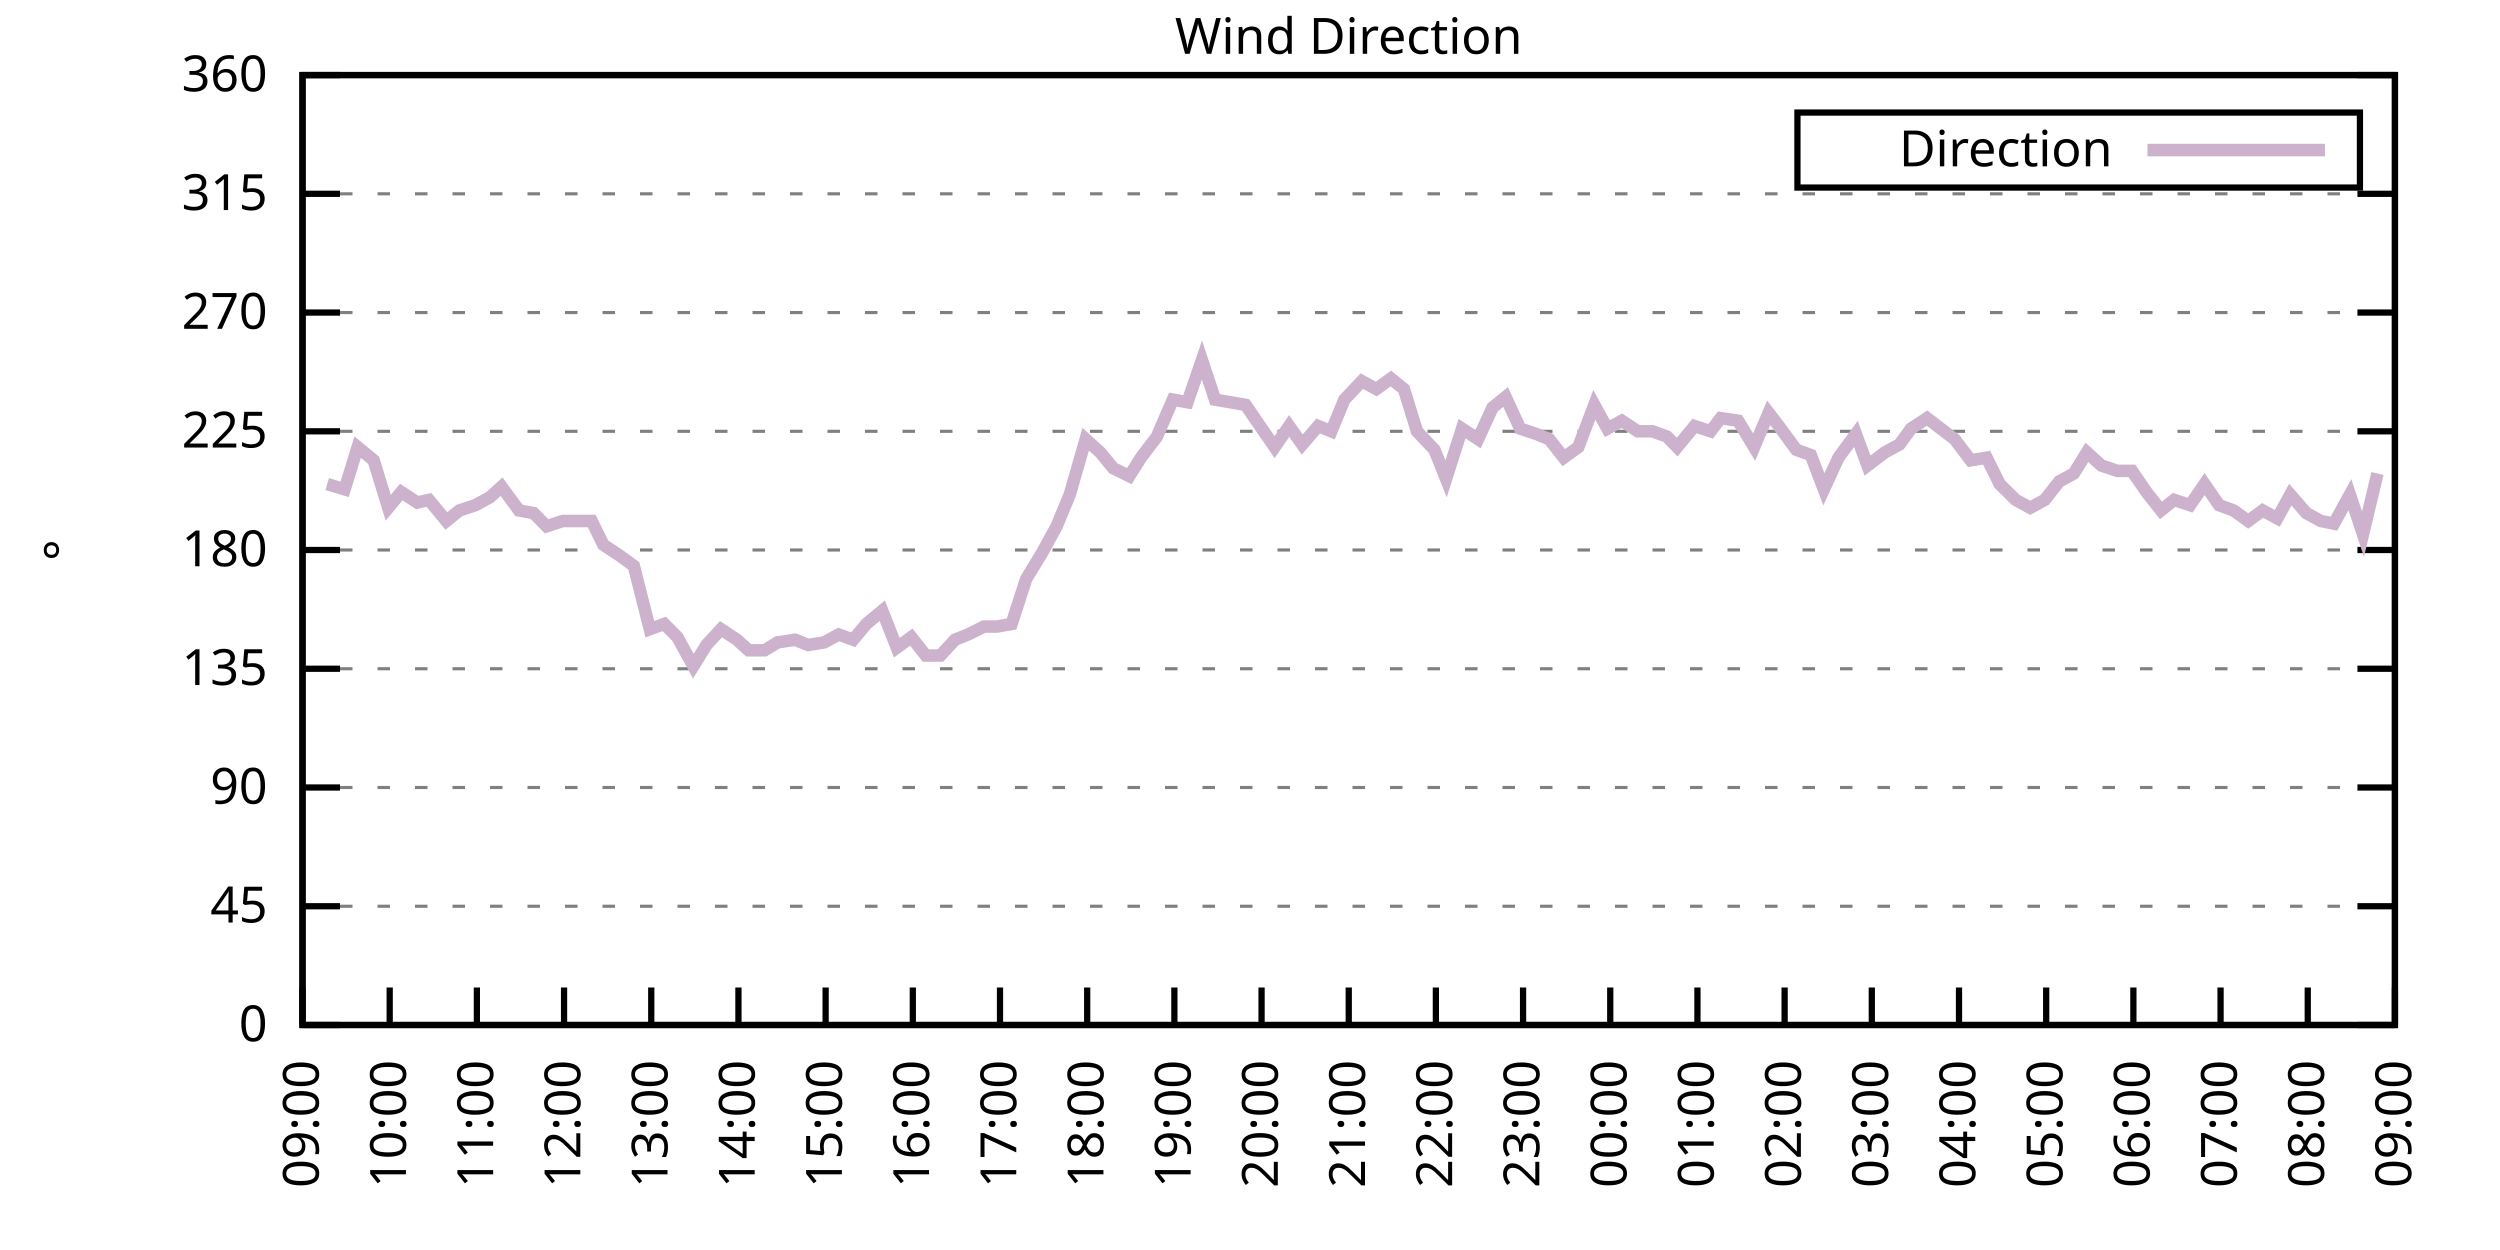
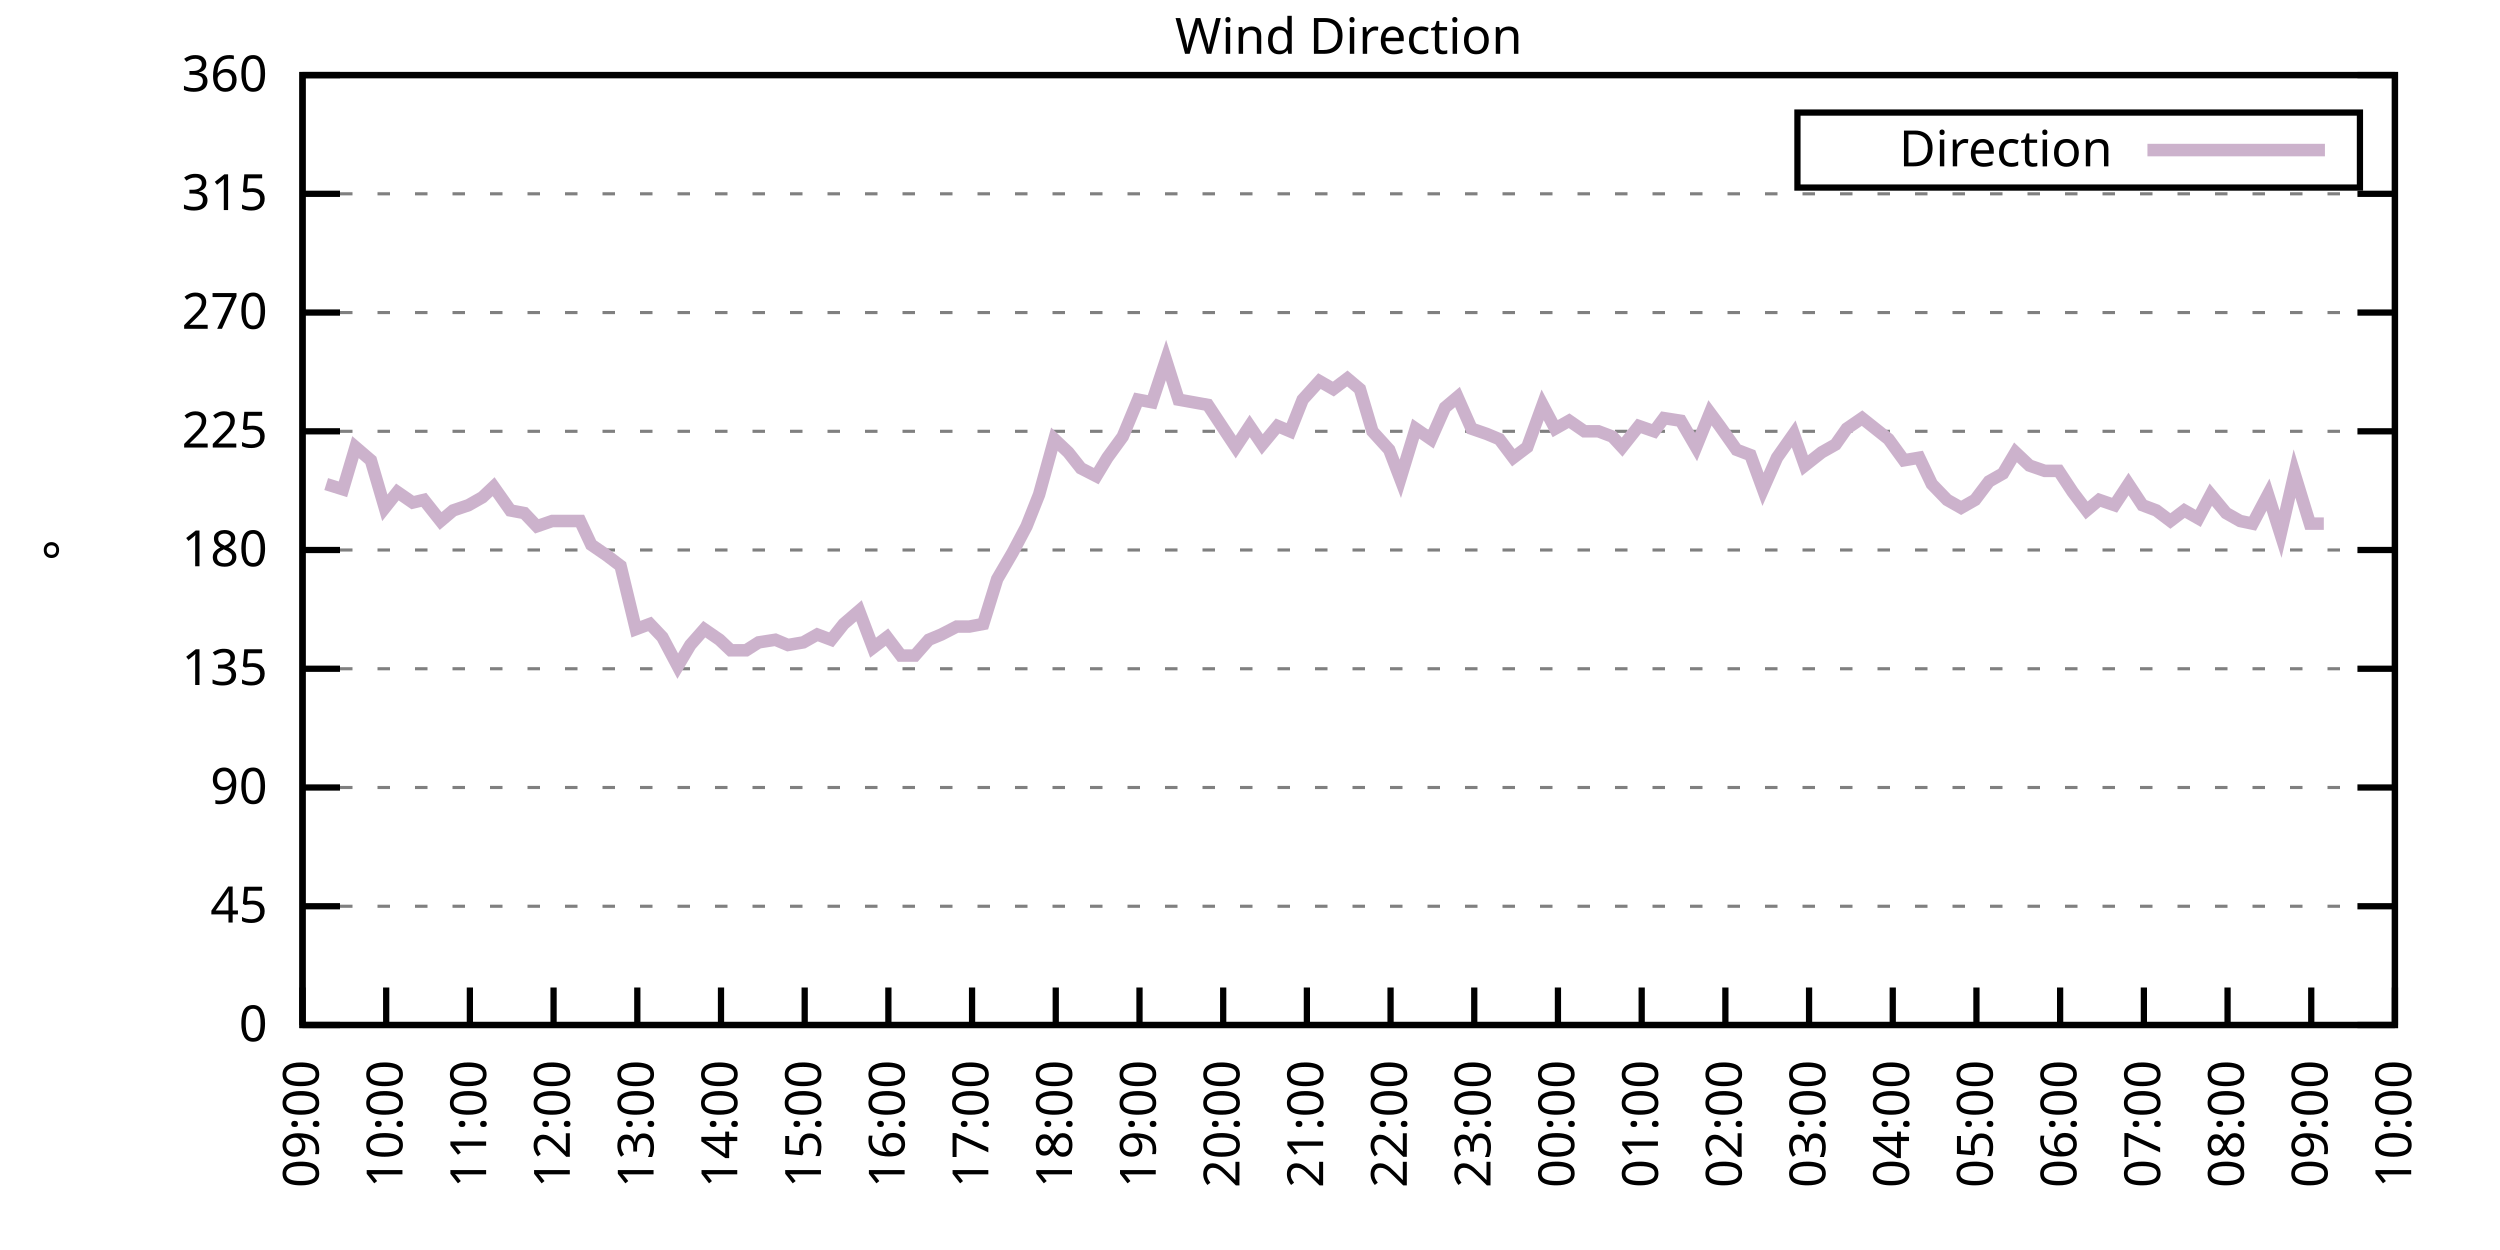
<svg xmlns="http://www.w3.org/2000/svg" xmlns:xlink="http://www.w3.org/1999/xlink" width="400" height="200" viewBox="0 0 400 200">
  <g id="gnuplot_canvas">
    <rect x="0" y="0" width="400" height="200" fill="none" />
    <defs>
      <circle id="gpDot" r="0.5" stroke-width="0.5" stroke="currentColor" />
      <path id="gpPt0" stroke-width="0.333" stroke="currentColor" d="M-1,0 h2 M0,-1 v2" />
      <path id="gpPt1" stroke-width="0.333" stroke="currentColor" d="M-1,-1 L1,1 M1,-1 L-1,1" />
      <path id="gpPt2" stroke-width="0.333" stroke="currentColor" d="M-1,0 L1,0 M0,-1 L0,1 M-1,-1 L1,1 M-1,1 L1,-1" />
      <rect id="gpPt3" stroke-width="0.333" stroke="currentColor" x="-1" y="-1" width="2" height="2" />
      <rect id="gpPt4" stroke-width="0.333" stroke="currentColor" fill="currentColor" x="-1" y="-1" width="2" height="2" />
      <circle id="gpPt5" stroke-width="0.333" stroke="currentColor" cx="0" cy="0" r="1" />
      <use xlink:href="#gpPt5" id="gpPt6" fill="currentColor" stroke="none" />
      <path id="gpPt7" stroke-width="0.333" stroke="currentColor" d="M0,-1.33 L-1.33,0.67 L1.33,0.67 z" />
      <use xlink:href="#gpPt7" id="gpPt8" fill="currentColor" stroke="none" />
      <use xlink:href="#gpPt7" id="gpPt9" stroke="currentColor" transform="rotate(180)" />
      <use xlink:href="#gpPt9" id="gpPt10" fill="currentColor" stroke="none" />
      <use xlink:href="#gpPt3" id="gpPt11" stroke="currentColor" transform="rotate(45)" />
      <use xlink:href="#gpPt11" id="gpPt12" fill="currentColor" stroke="none" />
      <path id="gpPt13" stroke-width="0.333" stroke="currentColor" d="M0,1.330 L1.265,0.411 L0.782,-1.067 L-0.782,-1.076 L-1.265,0.411 z" />
      <use xlink:href="#gpPt13" id="gpPt14" fill="currentColor" stroke="none" />
      <filter id="textbox" filterUnits="objectBoundingBox" x="0" y="0" height="1" width="1">
        <feFlood flood-color="white" flood-opacity="1" result="bgnd" />
        <feComposite in="SourceGraphic" in2="bgnd" operator="atop" />
      </filter>
      <filter id="greybox" filterUnits="objectBoundingBox" x="0" y="0" height="1" width="1">
        <feFlood flood-color="lightgrey" flood-opacity="1" result="grey" />
        <feComposite in="SourceGraphic" in2="grey" operator="atop" />
      </filter>
    </defs>
    <g fill="none" color="white" stroke="currentColor" stroke-width="1.00" stroke-linecap="butt" stroke-linejoin="miter">
</g>
    <g fill="none" color="black" stroke="currentColor" stroke-width="1.00" stroke-linecap="butt" stroke-linejoin="miter">
      <g stroke="none" shape-rendering="crispEdges">
        <polygon fill="rgb(255, 255, 255)" points="48.40,164.00 383.18,164.00 383.18,12.02 48.40,12.02 " />
      </g>
    </g>
    <g fill="none" color="black" stroke="currentColor" stroke-width="1.00" stroke-linecap="butt" stroke-linejoin="miter">
</g>
    <g fill="none" color="black" stroke="black" stroke-width="0.50" stroke-linecap="butt" stroke-linejoin="miter">
</g>
    <g fill="none" color="gray" stroke="currentColor" stroke-width="0.50" stroke-linecap="butt" stroke-linejoin="miter">
      <path stroke="gray" stroke-dasharray="2,4" class="gridline" d="M48.40,164.00 L383.19,164.00  " />
    </g>
    <g fill="none" color="gray" stroke="gray" stroke-width="1.00" stroke-linecap="butt" stroke-linejoin="miter">
</g>
    <g fill="none" color="black" stroke="currentColor" stroke-width="1.00" stroke-linecap="butt" stroke-linejoin="miter">
      <path stroke="black" d="M48.40,164.00 L54.40,164.00 M383.19,164.00 L377.19,164.00  " />
      <g transform="translate(42.80,166.60)" stroke="none" fill="black" font-family="Sans" font-size="8.00" text-anchor="end">
        <text>
          <tspan font-family="Sans"> 0</tspan>
        </text>
      </g>
    </g>
    <g fill="none" color="black" stroke="currentColor" stroke-width="1.00" stroke-linecap="butt" stroke-linejoin="miter">
</g>
    <g fill="none" color="black" stroke="black" stroke-width="0.50" stroke-linecap="butt" stroke-linejoin="miter">
</g>
    <g fill="none" color="gray" stroke="currentColor" stroke-width="0.50" stroke-linecap="butt" stroke-linejoin="miter">
      <path stroke="gray" stroke-dasharray="2,4" class="gridline" d="M48.40,145.00 L383.19,145.00  " />
    </g>
    <g fill="none" color="gray" stroke="gray" stroke-width="1.00" stroke-linecap="butt" stroke-linejoin="miter">
</g>
    <g fill="none" color="black" stroke="currentColor" stroke-width="1.00" stroke-linecap="butt" stroke-linejoin="miter">
      <path stroke="black" d="M48.40,145.00 L54.40,145.00 M383.19,145.00 L377.19,145.00  " />
      <g transform="translate(42.80,147.60)" stroke="none" fill="black" font-family="Sans" font-size="8.00" text-anchor="end">
        <text>
          <tspan font-family="Sans"> 45</tspan>
        </text>
      </g>
    </g>
    <g fill="none" color="black" stroke="currentColor" stroke-width="1.00" stroke-linecap="butt" stroke-linejoin="miter">
</g>
    <g fill="none" color="black" stroke="black" stroke-width="0.50" stroke-linecap="butt" stroke-linejoin="miter">
</g>
    <g fill="none" color="gray" stroke="currentColor" stroke-width="0.50" stroke-linecap="butt" stroke-linejoin="miter">
      <path stroke="gray" stroke-dasharray="2,4" class="gridline" d="M48.40,126.00 L383.19,126.00  " />
    </g>
    <g fill="none" color="gray" stroke="gray" stroke-width="1.00" stroke-linecap="butt" stroke-linejoin="miter">
</g>
    <g fill="none" color="black" stroke="currentColor" stroke-width="1.00" stroke-linecap="butt" stroke-linejoin="miter">
      <path stroke="black" d="M48.40,126.00 L54.40,126.00 M383.19,126.00 L377.19,126.00  " />
      <g transform="translate(42.80,128.60)" stroke="none" fill="black" font-family="Sans" font-size="8.00" text-anchor="end">
        <text>
          <tspan font-family="Sans"> 90</tspan>
        </text>
      </g>
    </g>
    <g fill="none" color="black" stroke="currentColor" stroke-width="1.00" stroke-linecap="butt" stroke-linejoin="miter">
</g>
    <g fill="none" color="black" stroke="black" stroke-width="0.50" stroke-linecap="butt" stroke-linejoin="miter">
</g>
    <g fill="none" color="gray" stroke="currentColor" stroke-width="0.50" stroke-linecap="butt" stroke-linejoin="miter">
      <path stroke="gray" stroke-dasharray="2,4" class="gridline" d="M48.40,107.00 L383.19,107.00  " />
    </g>
    <g fill="none" color="gray" stroke="gray" stroke-width="1.00" stroke-linecap="butt" stroke-linejoin="miter">
</g>
    <g fill="none" color="black" stroke="currentColor" stroke-width="1.00" stroke-linecap="butt" stroke-linejoin="miter">
      <path stroke="black" d="M48.40,107.00 L54.40,107.00 M383.19,107.00 L377.19,107.00  " />
      <g transform="translate(42.80,109.60)" stroke="none" fill="black" font-family="Sans" font-size="8.00" text-anchor="end">
        <text>
          <tspan font-family="Sans"> 135</tspan>
        </text>
      </g>
    </g>
    <g fill="none" color="black" stroke="currentColor" stroke-width="1.00" stroke-linecap="butt" stroke-linejoin="miter">
</g>
    <g fill="none" color="black" stroke="black" stroke-width="0.50" stroke-linecap="butt" stroke-linejoin="miter">
</g>
    <g fill="none" color="gray" stroke="currentColor" stroke-width="0.50" stroke-linecap="butt" stroke-linejoin="miter">
      <path stroke="gray" stroke-dasharray="2,4" class="gridline" d="M48.40,88.00 L383.19,88.00  " />
    </g>
    <g fill="none" color="gray" stroke="gray" stroke-width="1.00" stroke-linecap="butt" stroke-linejoin="miter">
</g>
    <g fill="none" color="black" stroke="currentColor" stroke-width="1.00" stroke-linecap="butt" stroke-linejoin="miter">
      <path stroke="black" d="M48.40,88.00 L54.40,88.00 M383.19,88.00 L377.19,88.00  " />
      <g transform="translate(42.80,90.60)" stroke="none" fill="black" font-family="Sans" font-size="8.00" text-anchor="end">
        <text>
          <tspan font-family="Sans"> 180</tspan>
        </text>
      </g>
    </g>
    <g fill="none" color="black" stroke="currentColor" stroke-width="1.00" stroke-linecap="butt" stroke-linejoin="miter">
</g>
    <g fill="none" color="black" stroke="black" stroke-width="0.50" stroke-linecap="butt" stroke-linejoin="miter">
</g>
    <g fill="none" color="gray" stroke="currentColor" stroke-width="0.50" stroke-linecap="butt" stroke-linejoin="miter">
      <path stroke="gray" stroke-dasharray="2,4" class="gridline" d="M48.40,69.01 L383.19,69.01  " />
    </g>
    <g fill="none" color="gray" stroke="gray" stroke-width="1.00" stroke-linecap="butt" stroke-linejoin="miter">
</g>
    <g fill="none" color="black" stroke="currentColor" stroke-width="1.00" stroke-linecap="butt" stroke-linejoin="miter">
      <path stroke="black" d="M48.40,69.01 L54.40,69.01 M383.19,69.01 L377.19,69.01  " />
      <g transform="translate(42.80,71.61)" stroke="none" fill="black" font-family="Sans" font-size="8.00" text-anchor="end">
        <text>
          <tspan font-family="Sans"> 225</tspan>
        </text>
      </g>
    </g>
    <g fill="none" color="black" stroke="currentColor" stroke-width="1.00" stroke-linecap="butt" stroke-linejoin="miter">
</g>
    <g fill="none" color="black" stroke="black" stroke-width="0.50" stroke-linecap="butt" stroke-linejoin="miter">
</g>
    <g fill="none" color="gray" stroke="currentColor" stroke-width="0.50" stroke-linecap="butt" stroke-linejoin="miter">
      <path stroke="gray" stroke-dasharray="2,4" class="gridline" d="M48.40,50.01 L383.19,50.01  " />
    </g>
    <g fill="none" color="gray" stroke="gray" stroke-width="1.00" stroke-linecap="butt" stroke-linejoin="miter">
</g>
    <g fill="none" color="black" stroke="currentColor" stroke-width="1.00" stroke-linecap="butt" stroke-linejoin="miter">
      <path stroke="black" d="M48.40,50.01 L54.40,50.01 M383.19,50.01 L377.19,50.01  " />
      <g transform="translate(42.80,52.61)" stroke="none" fill="black" font-family="Sans" font-size="8.00" text-anchor="end">
        <text>
          <tspan font-family="Sans"> 270</tspan>
        </text>
      </g>
    </g>
    <g fill="none" color="black" stroke="currentColor" stroke-width="1.00" stroke-linecap="butt" stroke-linejoin="miter">
</g>
    <g fill="none" color="black" stroke="black" stroke-width="0.50" stroke-linecap="butt" stroke-linejoin="miter">
</g>
    <g fill="none" color="gray" stroke="currentColor" stroke-width="0.50" stroke-linecap="butt" stroke-linejoin="miter">
      <path stroke="gray" stroke-dasharray="2,4" class="gridline" d="M48.40,31.01 L383.19,31.01  " />
    </g>
    <g fill="none" color="gray" stroke="gray" stroke-width="1.00" stroke-linecap="butt" stroke-linejoin="miter">
</g>
    <g fill="none" color="black" stroke="currentColor" stroke-width="1.00" stroke-linecap="butt" stroke-linejoin="miter">
      <path stroke="black" d="M48.40,31.01 L54.40,31.01 M383.19,31.01 L377.19,31.01  " />
      <g transform="translate(42.80,33.61)" stroke="none" fill="black" font-family="Sans" font-size="8.00" text-anchor="end">
        <text>
          <tspan font-family="Sans"> 315</tspan>
        </text>
      </g>
    </g>
    <g fill="none" color="black" stroke="currentColor" stroke-width="1.00" stroke-linecap="butt" stroke-linejoin="miter">
</g>
    <g fill="none" color="black" stroke="black" stroke-width="0.50" stroke-linecap="butt" stroke-linejoin="miter">
</g>
    <g fill="none" color="gray" stroke="currentColor" stroke-width="0.50" stroke-linecap="butt" stroke-linejoin="miter">
      <path stroke="gray" stroke-dasharray="2,4" class="gridline" d="M48.40,12.01 L383.19,12.01  " />
    </g>
    <g fill="none" color="gray" stroke="gray" stroke-width="1.00" stroke-linecap="butt" stroke-linejoin="miter">
</g>
    <g fill="none" color="black" stroke="currentColor" stroke-width="1.00" stroke-linecap="butt" stroke-linejoin="miter">
      <path stroke="black" d="M48.40,12.01 L54.40,12.01 M383.19,12.01 L377.19,12.01  " />
      <g transform="translate(42.80,14.61)" stroke="none" fill="black" font-family="Sans" font-size="8.00" text-anchor="end">
        <text>
          <tspan font-family="Sans"> 360</tspan>
        </text>
      </g>
    </g>
    <g fill="none" color="black" stroke="currentColor" stroke-width="1.00" stroke-linecap="butt" stroke-linejoin="miter">
      <path stroke="black" d="M48.40,164.00 L48.40,158.00  " />
      <g transform="translate(51.00,169.60) rotate(270.00)" stroke="none" fill="black" font-family="Sans" font-size="8.00" text-anchor="end">
        <text>
          <tspan font-family="Sans">09:00</tspan>
        </text>
      </g>
    </g>
    <g fill="none" color="black" stroke="currentColor" stroke-width="1.00" stroke-linecap="butt" stroke-linejoin="miter">
-       <path stroke="black" d="M62.35,164.00 L62.35,158.00  " />
-       <g transform="translate(64.95,169.60) rotate(270.00)" stroke="none" fill="black" font-family="Sans" font-size="8.00" text-anchor="end">
+       <path stroke="black" d="M61.79,164.00 L61.79,158.00  " />
+       <g transform="translate(64.39,169.60) rotate(270.00)" stroke="none" fill="black" font-family="Sans" font-size="8.00" text-anchor="end">
        <text>
          <tspan font-family="Sans">10:00</tspan>
        </text>
      </g>
    </g>
    <g fill="none" color="black" stroke="currentColor" stroke-width="1.00" stroke-linecap="butt" stroke-linejoin="miter">
-       <path stroke="black" d="M76.30,164.00 L76.30,158.00  " />
-       <g transform="translate(78.90,169.60) rotate(270.00)" stroke="none" fill="black" font-family="Sans" font-size="8.00" text-anchor="end">
+       <path stroke="black" d="M75.18,164.00 L75.18,158.00  " />
+       <g transform="translate(77.78,169.60) rotate(270.00)" stroke="none" fill="black" font-family="Sans" font-size="8.00" text-anchor="end">
        <text>
          <tspan font-family="Sans">11:00</tspan>
        </text>
      </g>
    </g>
    <g fill="none" color="black" stroke="currentColor" stroke-width="1.00" stroke-linecap="butt" stroke-linejoin="miter">
-       <path stroke="black" d="M90.25,164.00 L90.25,158.00  " />
-       <g transform="translate(92.85,169.60) rotate(270.00)" stroke="none" fill="black" font-family="Sans" font-size="8.00" text-anchor="end">
+       <path stroke="black" d="M88.57,164.00 L88.57,158.00  " />
+       <g transform="translate(91.17,169.60) rotate(270.00)" stroke="none" fill="black" font-family="Sans" font-size="8.00" text-anchor="end">
        <text>
          <tspan font-family="Sans">12:00</tspan>
        </text>
      </g>
    </g>
    <g fill="none" color="black" stroke="currentColor" stroke-width="1.00" stroke-linecap="butt" stroke-linejoin="miter">
-       <path stroke="black" d="M104.20,164.00 L104.20,158.00  " />
-       <g transform="translate(106.80,169.60) rotate(270.00)" stroke="none" fill="black" font-family="Sans" font-size="8.00" text-anchor="end">
+       <path stroke="black" d="M101.97,164.00 L101.97,158.00  " />
+       <g transform="translate(104.57,169.60) rotate(270.00)" stroke="none" fill="black" font-family="Sans" font-size="8.00" text-anchor="end">
        <text>
          <tspan font-family="Sans">13:00</tspan>
        </text>
      </g>
    </g>
    <g fill="none" color="black" stroke="currentColor" stroke-width="1.00" stroke-linecap="butt" stroke-linejoin="miter">
-       <path stroke="black" d="M118.15,164.00 L118.15,158.00  " />
-       <g transform="translate(120.75,169.60) rotate(270.00)" stroke="none" fill="black" font-family="Sans" font-size="8.00" text-anchor="end">
+       <path stroke="black" d="M115.36,164.00 L115.36,158.00  " />
+       <g transform="translate(117.96,169.60) rotate(270.00)" stroke="none" fill="black" font-family="Sans" font-size="8.00" text-anchor="end">
        <text>
          <tspan font-family="Sans">14:00</tspan>
        </text>
      </g>
    </g>
    <g fill="none" color="black" stroke="currentColor" stroke-width="1.00" stroke-linecap="butt" stroke-linejoin="miter">
-       <path stroke="black" d="M132.10,164.00 L132.10,158.00  " />
-       <g transform="translate(134.70,169.60) rotate(270.00)" stroke="none" fill="black" font-family="Sans" font-size="8.00" text-anchor="end">
+       <path stroke="black" d="M128.75,164.00 L128.75,158.00  " />
+       <g transform="translate(131.35,169.60) rotate(270.00)" stroke="none" fill="black" font-family="Sans" font-size="8.00" text-anchor="end">
        <text>
          <tspan font-family="Sans">15:00</tspan>
        </text>
      </g>
    </g>
    <g fill="none" color="black" stroke="currentColor" stroke-width="1.00" stroke-linecap="butt" stroke-linejoin="miter">
-       <path stroke="black" d="M146.05,164.00 L146.05,158.00  " />
-       <g transform="translate(148.65,169.60) rotate(270.00)" stroke="none" fill="black" font-family="Sans" font-size="8.00" text-anchor="end">
+       <path stroke="black" d="M142.14,164.00 L142.14,158.00  " />
+       <g transform="translate(144.74,169.60) rotate(270.00)" stroke="none" fill="black" font-family="Sans" font-size="8.00" text-anchor="end">
        <text>
          <tspan font-family="Sans">16:00</tspan>
        </text>
      </g>
    </g>
    <g fill="none" color="black" stroke="currentColor" stroke-width="1.00" stroke-linecap="butt" stroke-linejoin="miter">
-       <path stroke="black" d="M160.00,164.00 L160.00,158.00  " />
-       <g transform="translate(162.60,169.60) rotate(270.00)" stroke="none" fill="black" font-family="Sans" font-size="8.00" text-anchor="end">
+       <path stroke="black" d="M155.53,164.00 L155.53,158.00  " />
+       <g transform="translate(158.13,169.60) rotate(270.00)" stroke="none" fill="black" font-family="Sans" font-size="8.00" text-anchor="end">
        <text>
          <tspan font-family="Sans">17:00</tspan>
        </text>
      </g>
    </g>
    <g fill="none" color="black" stroke="currentColor" stroke-width="1.00" stroke-linecap="butt" stroke-linejoin="miter">
-       <path stroke="black" d="M173.95,164.00 L173.95,158.00  " />
-       <g transform="translate(176.55,169.60) rotate(270.00)" stroke="none" fill="black" font-family="Sans" font-size="8.00" text-anchor="end">
+       <path stroke="black" d="M168.92,164.00 L168.92,158.00  " />
+       <g transform="translate(171.52,169.60) rotate(270.00)" stroke="none" fill="black" font-family="Sans" font-size="8.00" text-anchor="end">
        <text>
          <tspan font-family="Sans">18:00</tspan>
        </text>
      </g>
    </g>
    <g fill="none" color="black" stroke="currentColor" stroke-width="1.00" stroke-linecap="butt" stroke-linejoin="miter">
-       <path stroke="black" d="M187.90,164.00 L187.90,158.00  " />
-       <g transform="translate(190.50,169.60) rotate(270.00)" stroke="none" fill="black" font-family="Sans" font-size="8.00" text-anchor="end">
+       <path stroke="black" d="M182.32,164.00 L182.32,158.00  " />
+       <g transform="translate(184.92,169.60) rotate(270.00)" stroke="none" fill="black" font-family="Sans" font-size="8.00" text-anchor="end">
        <text>
          <tspan font-family="Sans">19:00</tspan>
        </text>
      </g>
    </g>
    <g fill="none" color="black" stroke="currentColor" stroke-width="1.00" stroke-linecap="butt" stroke-linejoin="miter">
-       <path stroke="black" d="M201.85,164.00 L201.85,158.00  " />
-       <g transform="translate(204.45,169.60) rotate(270.00)" stroke="none" fill="black" font-family="Sans" font-size="8.00" text-anchor="end">
+       <path stroke="black" d="M195.71,164.00 L195.71,158.00  " />
+       <g transform="translate(198.31,169.60) rotate(270.00)" stroke="none" fill="black" font-family="Sans" font-size="8.00" text-anchor="end">
        <text>
          <tspan font-family="Sans">20:00</tspan>
        </text>
      </g>
    </g>
    <g fill="none" color="black" stroke="currentColor" stroke-width="1.00" stroke-linecap="butt" stroke-linejoin="miter">
-       <path stroke="black" d="M215.80,164.00 L215.80,158.00  " />
-       <g transform="translate(218.40,169.60) rotate(270.00)" stroke="none" fill="black" font-family="Sans" font-size="8.00" text-anchor="end">
+       <path stroke="black" d="M209.10,164.00 L209.10,158.00  " />
+       <g transform="translate(211.70,169.60) rotate(270.00)" stroke="none" fill="black" font-family="Sans" font-size="8.00" text-anchor="end">
        <text>
          <tspan font-family="Sans">21:00</tspan>
        </text>
      </g>
    </g>
    <g fill="none" color="black" stroke="currentColor" stroke-width="1.00" stroke-linecap="butt" stroke-linejoin="miter">
-       <path stroke="black" d="M229.74,164.00 L229.74,158.00  " />
-       <g transform="translate(232.34,169.60) rotate(270.00)" stroke="none" fill="black" font-family="Sans" font-size="8.00" text-anchor="end">
+       <path stroke="black" d="M222.49,164.00 L222.49,158.00  " />
+       <g transform="translate(225.09,169.60) rotate(270.00)" stroke="none" fill="black" font-family="Sans" font-size="8.00" text-anchor="end">
        <text>
          <tspan font-family="Sans">22:00</tspan>
        </text>
      </g>
    </g>
    <g fill="none" color="black" stroke="currentColor" stroke-width="1.00" stroke-linecap="butt" stroke-linejoin="miter">
-       <path stroke="black" d="M243.69,164.00 L243.69,158.00  " />
-       <g transform="translate(246.29,169.60) rotate(270.00)" stroke="none" fill="black" font-family="Sans" font-size="8.00" text-anchor="end">
+       <path stroke="black" d="M235.88,164.00 L235.88,158.00  " />
+       <g transform="translate(238.48,169.60) rotate(270.00)" stroke="none" fill="black" font-family="Sans" font-size="8.00" text-anchor="end">
        <text>
          <tspan font-family="Sans">23:00</tspan>
        </text>
      </g>
    </g>
    <g fill="none" color="black" stroke="currentColor" stroke-width="1.00" stroke-linecap="butt" stroke-linejoin="miter">
-       <path stroke="black" d="M257.64,164.00 L257.64,158.00  " />
-       <g transform="translate(260.24,169.60) rotate(270.00)" stroke="none" fill="black" font-family="Sans" font-size="8.00" text-anchor="end">
+       <path stroke="black" d="M249.27,164.00 L249.27,158.00  " />
+       <g transform="translate(251.87,169.60) rotate(270.00)" stroke="none" fill="black" font-family="Sans" font-size="8.00" text-anchor="end">
        <text>
          <tspan font-family="Sans">00:00</tspan>
        </text>
      </g>
    </g>
    <g fill="none" color="black" stroke="currentColor" stroke-width="1.00" stroke-linecap="butt" stroke-linejoin="miter">
-       <path stroke="black" d="M271.59,164.00 L271.59,158.00  " />
-       <g transform="translate(274.19,169.60) rotate(270.00)" stroke="none" fill="black" font-family="Sans" font-size="8.00" text-anchor="end">
+       <path stroke="black" d="M262.67,164.00 L262.67,158.00  " />
+       <g transform="translate(265.27,169.60) rotate(270.00)" stroke="none" fill="black" font-family="Sans" font-size="8.00" text-anchor="end">
        <text>
          <tspan font-family="Sans">01:00</tspan>
        </text>
      </g>
    </g>
    <g fill="none" color="black" stroke="currentColor" stroke-width="1.00" stroke-linecap="butt" stroke-linejoin="miter">
-       <path stroke="black" d="M285.54,164.00 L285.54,158.00  " />
-       <g transform="translate(288.14,169.60) rotate(270.00)" stroke="none" fill="black" font-family="Sans" font-size="8.00" text-anchor="end">
+       <path stroke="black" d="M276.06,164.00 L276.06,158.00  " />
+       <g transform="translate(278.66,169.60) rotate(270.00)" stroke="none" fill="black" font-family="Sans" font-size="8.00" text-anchor="end">
        <text>
          <tspan font-family="Sans">02:00</tspan>
        </text>
      </g>
    </g>
    <g fill="none" color="black" stroke="currentColor" stroke-width="1.00" stroke-linecap="butt" stroke-linejoin="miter">
-       <path stroke="black" d="M299.49,164.00 L299.49,158.00  " />
-       <g transform="translate(302.09,169.60) rotate(270.00)" stroke="none" fill="black" font-family="Sans" font-size="8.00" text-anchor="end">
+       <path stroke="black" d="M289.45,164.00 L289.45,158.00  " />
+       <g transform="translate(292.05,169.60) rotate(270.00)" stroke="none" fill="black" font-family="Sans" font-size="8.00" text-anchor="end">
        <text>
          <tspan font-family="Sans">03:00</tspan>
        </text>
      </g>
    </g>
    <g fill="none" color="black" stroke="currentColor" stroke-width="1.00" stroke-linecap="butt" stroke-linejoin="miter">
-       <path stroke="black" d="M313.44,164.00 L313.44,158.00  " />
-       <g transform="translate(316.04,169.60) rotate(270.00)" stroke="none" fill="black" font-family="Sans" font-size="8.00" text-anchor="end">
+       <path stroke="black" d="M302.84,164.00 L302.84,158.00  " />
+       <g transform="translate(305.44,169.60) rotate(270.00)" stroke="none" fill="black" font-family="Sans" font-size="8.00" text-anchor="end">
        <text>
          <tspan font-family="Sans">04:00</tspan>
        </text>
      </g>
    </g>
    <g fill="none" color="black" stroke="currentColor" stroke-width="1.00" stroke-linecap="butt" stroke-linejoin="miter">
-       <path stroke="black" d="M327.39,164.00 L327.39,158.00  " />
-       <g transform="translate(329.99,169.60) rotate(270.00)" stroke="none" fill="black" font-family="Sans" font-size="8.00" text-anchor="end">
+       <path stroke="black" d="M316.23,164.00 L316.23,158.00  " />
+       <g transform="translate(318.83,169.60) rotate(270.00)" stroke="none" fill="black" font-family="Sans" font-size="8.00" text-anchor="end">
        <text>
          <tspan font-family="Sans">05:00</tspan>
        </text>
      </g>
    </g>
    <g fill="none" color="black" stroke="currentColor" stroke-width="1.00" stroke-linecap="butt" stroke-linejoin="miter">
-       <path stroke="black" d="M341.34,164.00 L341.34,158.00  " />
-       <g transform="translate(343.94,169.60) rotate(270.00)" stroke="none" fill="black" font-family="Sans" font-size="8.00" text-anchor="end">
+       <path stroke="black" d="M329.62,164.00 L329.62,158.00  " />
+       <g transform="translate(332.22,169.60) rotate(270.00)" stroke="none" fill="black" font-family="Sans" font-size="8.00" text-anchor="end">
        <text>
          <tspan font-family="Sans">06:00</tspan>
        </text>
      </g>
    </g>
    <g fill="none" color="black" stroke="currentColor" stroke-width="1.00" stroke-linecap="butt" stroke-linejoin="miter">
-       <path stroke="black" d="M355.29,164.00 L355.29,158.00  " />
-       <g transform="translate(357.89,169.60) rotate(270.00)" stroke="none" fill="black" font-family="Sans" font-size="8.00" text-anchor="end">
+       <path stroke="black" d="M343.02,164.00 L343.02,158.00  " />
+       <g transform="translate(345.62,169.60) rotate(270.00)" stroke="none" fill="black" font-family="Sans" font-size="8.00" text-anchor="end">
        <text>
          <tspan font-family="Sans">07:00</tspan>
        </text>
      </g>
    </g>
    <g fill="none" color="black" stroke="currentColor" stroke-width="1.00" stroke-linecap="butt" stroke-linejoin="miter">
-       <path stroke="black" d="M369.24,164.00 L369.24,158.00  " />
-       <g transform="translate(371.84,169.60) rotate(270.00)" stroke="none" fill="black" font-family="Sans" font-size="8.00" text-anchor="end">
+       <path stroke="black" d="M356.41,164.00 L356.41,158.00  " />
+       <g transform="translate(359.01,169.60) rotate(270.00)" stroke="none" fill="black" font-family="Sans" font-size="8.00" text-anchor="end">
        <text>
          <tspan font-family="Sans">08:00</tspan>
+         </text>
+       </g>
+     </g>
+     <g fill="none" color="black" stroke="currentColor" stroke-width="1.00" stroke-linecap="butt" stroke-linejoin="miter">
+       <path stroke="black" d="M369.80,164.00 L369.80,158.00  " />
+       <g transform="translate(372.40,169.60) rotate(270.00)" stroke="none" fill="black" font-family="Sans" font-size="8.00" text-anchor="end">
+         <text>
+           <tspan font-family="Sans">09:00</tspan>
        </text>
      </g>
    </g>
    <g fill="none" color="black" stroke="currentColor" stroke-width="1.00" stroke-linecap="butt" stroke-linejoin="miter">
      <path stroke="black" d="M383.19,164.00 L383.19,158.00  " />
      <g transform="translate(385.79,169.60) rotate(270.00)" stroke="none" fill="black" font-family="Sans" font-size="8.00" text-anchor="end">
        <text>
-           <tspan font-family="Sans">09:00</tspan>
+           <tspan font-family="Sans">10:00</tspan>
        </text>
      </g>
    </g>
    <g fill="none" color="black" stroke="currentColor" stroke-width="1.00" stroke-linecap="butt" stroke-linejoin="miter">
</g>
    <g fill="none" color="black" stroke="currentColor" stroke-width="1.00" stroke-linecap="butt" stroke-linejoin="miter">
      <path stroke="black" d="M48.40,12.01 L48.40,164.00 L383.19,164.00 L383.19,12.01 L48.40,12.01 Z  " />
    </g>
    <g fill="none" color="black" stroke="currentColor" stroke-width="1.00" stroke-linecap="butt" stroke-linejoin="miter">
</g>
    <g fill="none" color="black" stroke="currentColor" stroke-width="1.00" stroke-linecap="butt" stroke-linejoin="miter">
      <path stroke="black" d="M287.59,30.01 L287.59,18.01 L377.59,18.01 L377.59,30.01 L287.59,30.01 Z  " />
    </g>
    <g id="Wind_direction_plot_1">
      <g fill="none" color="white" stroke="black" stroke-width="2.00" stroke-linecap="butt" stroke-linejoin="miter">
</g>
      <g fill="none" color="black" stroke="currentColor" stroke-width="2.00" stroke-linecap="butt" stroke-linejoin="miter">
        <g transform="translate(337.99,26.61)" stroke="none" fill="black" font-family="Sans" font-size="8.00" text-anchor="end">
          <text>
            <tspan font-family="Sans">Direction</tspan>
          </text>
        </g>
      </g>
      <g fill="none" color="black" stroke="currentColor" stroke-width="2.00" stroke-linecap="butt" stroke-linejoin="miter">
-         <path stroke="rgb(204, 178, 204)" d="M343.59,24.01 L371.99,24.01 M52.35,77.45 L55.14,78.29 L57.23,71.54 L59.79,73.65 L62.12,81.25 L64.21,78.72   L66.77,80.41 L68.63,79.98 L71.42,83.36 L73.51,81.67 L76.07,80.83 L78.39,79.56 L80.25,77.87 L83.04,81.67   L85.37,82.09 L87.46,84.21 L90.02,83.36 L92.11,83.36 L94.67,83.36 L96.53,87.16 L99.08,88.85 L101.41,90.54   L103.97,100.67 L106.29,99.83 L108.38,101.94 L110.94,106.58 L113.03,103.20 L115.36,100.67 L117.92,102.36 L119.78,104.05   L122.33,104.05 L124.43,102.78 L127.22,102.36 L129.31,103.20 L131.87,102.78 L134.19,101.52 L136.51,102.36 L138.61,99.83   L141.16,97.72 L143.49,103.63 L145.81,101.94 L148.14,104.89 L150.46,104.89 L152.79,102.36 L154.88,101.52 L157.44,100.25   L159.53,100.25 L161.86,99.83 L164.18,92.65 L166.74,88.43 L169.06,84.21 L171.16,79.14 L173.71,70.27 L176.04,72.38   L178.13,74.92 L180.69,76.18 L182.55,73.23 L185.11,69.85 L187.66,63.94 L189.99,64.36 L192.31,57.61 L194.41,63.94   L199.29,64.78 L201.61,68.16 L203.94,71.54 L206.26,68.16 L208.36,71.12 L210.91,68.16 L213.01,69.01 L215.10,63.94   L217.89,60.98 L220.21,62.25 L222.54,60.56 L224.63,62.25 L226.72,69.01 L229.51,71.96 L231.37,76.61 L233.93,68.58   L236.49,70.27 L238.81,65.21 L240.90,63.52 L243.23,68.58 L245.79,69.43 L247.88,70.27 L250.20,73.23 L252.53,71.54   L255.09,64.78 L257.18,68.58 L259.50,67.32 L262.06,69.01 L264.39,69.01 L266.71,69.85 L268.34,71.54 L271.13,68.16   L273.69,69.01 L275.31,66.90 L278.10,67.32 L280.66,71.54 L282.99,66.05 L284.61,68.16 L287.40,71.96 L289.73,72.81   L291.82,78.29 L294.15,73.23 L296.94,69.43 L298.80,74.49 L301.58,72.38 L303.91,71.12 L305.77,68.58 L308.33,66.90   L312.74,70.27 L315.30,73.65 L317.86,73.23 L319.95,77.45 L322.51,79.98 L324.83,81.25 L327.16,79.98 L329.48,77.03   L331.81,75.76 L333.90,72.38 L336.23,74.49 L338.78,75.34 L341.11,75.34 L343.43,78.72 L345.76,81.67 L347.85,79.98   L350.41,80.83 L352.73,77.45 L355.06,80.83 L357.38,81.67 L359.71,83.36 L362.03,81.67 L364.36,82.94 L366.45,79.14   L369.01,82.09 L371.33,83.36 L373.43,83.78 L375.98,79.14 L378.08,85.47 L380.40,75.76  " />
+         <path stroke="rgb(204, 178, 204)" d="M343.59,24.01 L371.99,24.01 M52.19,77.45 L54.87,78.29 L56.88,71.54 L59.34,73.65 L61.57,81.25 L63.58,78.72   L66.03,80.41 L67.82,79.98 L70.50,83.36 L72.50,81.67 L74.96,80.83 L77.19,79.56 L78.98,77.87 L81.66,81.67   L83.89,82.09 L85.90,84.21 L88.35,83.36 L90.36,83.36 L92.82,83.36 L94.60,87.16 L97.06,88.85 L99.29,90.54   L101.74,100.67 L103.98,99.83 L105.98,101.94 L108.44,106.58 L110.45,103.20 L112.68,100.67 L115.13,102.36 L116.92,104.05   L119.38,104.05 L121.38,102.78 L124.06,102.36 L126.07,103.20 L128.53,102.78 L130.76,101.52 L132.99,102.36 L135.00,99.83   L137.45,97.72 L139.69,103.63 L141.92,101.94 L144.15,104.89 L146.38,104.89 L148.61,102.36 L150.62,101.52 L153.08,100.25   L155.09,100.25 L157.32,99.83 L159.55,92.65 L162.01,88.43 L164.24,84.21 L166.25,79.14 L168.70,70.27 L170.93,72.38   L172.94,74.92 L175.40,76.18 L177.18,73.23 L179.64,69.85 L182.09,63.94 L184.32,64.36 L186.56,57.61 L188.57,63.94   L193.25,64.78 L195.48,68.16 L197.72,71.54 L199.95,68.16 L201.96,71.12 L204.41,68.16 L206.42,69.01 L208.43,63.94   L211.11,60.98 L213.34,62.25 L215.57,60.56 L217.58,62.25 L219.59,69.01 L222.27,71.96 L224.05,76.61 L226.51,68.58   L228.96,70.27 L231.20,65.21 L233.20,63.52 L235.44,68.58 L237.89,69.43 L239.90,70.27 L242.13,73.23 L244.36,71.54   L246.82,64.78 L248.83,68.58 L251.06,67.32 L253.51,69.01 L255.75,69.01 L257.98,69.85 L259.54,71.54 L262.22,68.16   L264.67,69.01 L266.24,66.90 L268.92,67.32 L271.37,71.54 L273.60,66.05 L275.16,68.16 L277.84,71.96 L280.07,72.81   L282.08,78.29 L284.32,73.23 L286.99,69.43 L288.78,74.49 L291.46,72.38 L293.69,71.12 L295.48,68.58 L297.93,66.90   L302.17,70.27 L304.63,73.65 L307.08,73.23 L309.09,77.45 L311.54,79.98 L313.78,81.25 L316.01,79.98 L318.24,77.03   L320.47,75.76 L322.48,72.38 L324.71,74.49 L327.17,75.34 L329.40,75.34 L331.63,78.72 L333.86,81.67 L335.87,79.98   L338.33,80.83 L340.56,77.45 L342.79,80.83 L345.02,81.67 L347.26,83.36 L349.49,81.67 L351.72,82.94 L353.73,79.14   L356.18,82.09 L358.42,83.36 L360.42,83.78 L362.88,79.14 L364.89,85.47 L367.12,75.76 L369.58,83.78 L371.81,83.78    " />
      </g>
    </g>
    <g fill="none" color="black" stroke="currentColor" stroke-width="2.00" stroke-linecap="butt" stroke-linejoin="miter">
</g>
    <g fill="none" color="black" stroke="black" stroke-width="1.00" stroke-linecap="butt" stroke-linejoin="miter">
</g>
    <g fill="none" color="black" stroke="currentColor" stroke-width="1.00" stroke-linecap="butt" stroke-linejoin="miter">
      <path stroke="black" d="M48.40,12.01 L48.40,164.00 L383.19,164.00 L383.19,12.01 L48.40,12.01 Z  " />
      <g transform="translate(12.80,88.01) rotate(270.00)" stroke="none" fill="black" font-family="Sans" font-size="8.00" text-anchor="middle">
        <text>
          <tspan font-family="Sans">°</tspan>
        </text>
      </g>
    </g>
    <g fill="none" color="black" stroke="currentColor" stroke-width="1.00" stroke-linecap="butt" stroke-linejoin="miter">
</g>
    <g fill="none" color="black" stroke="currentColor" stroke-width="1.00" stroke-linecap="butt" stroke-linejoin="miter">
      <g transform="translate(215.79,8.61)" stroke="none" fill="black" font-family="Sans" font-size="8.00" text-anchor="middle">
        <text>
          <tspan font-family="Sans">Wind Direction</tspan>
        </text>
      </g>
    </g>
    <g fill="none" color="black" stroke="currentColor" stroke-width="1.00" stroke-linecap="butt" stroke-linejoin="miter">
</g>
  </g>
</svg>
